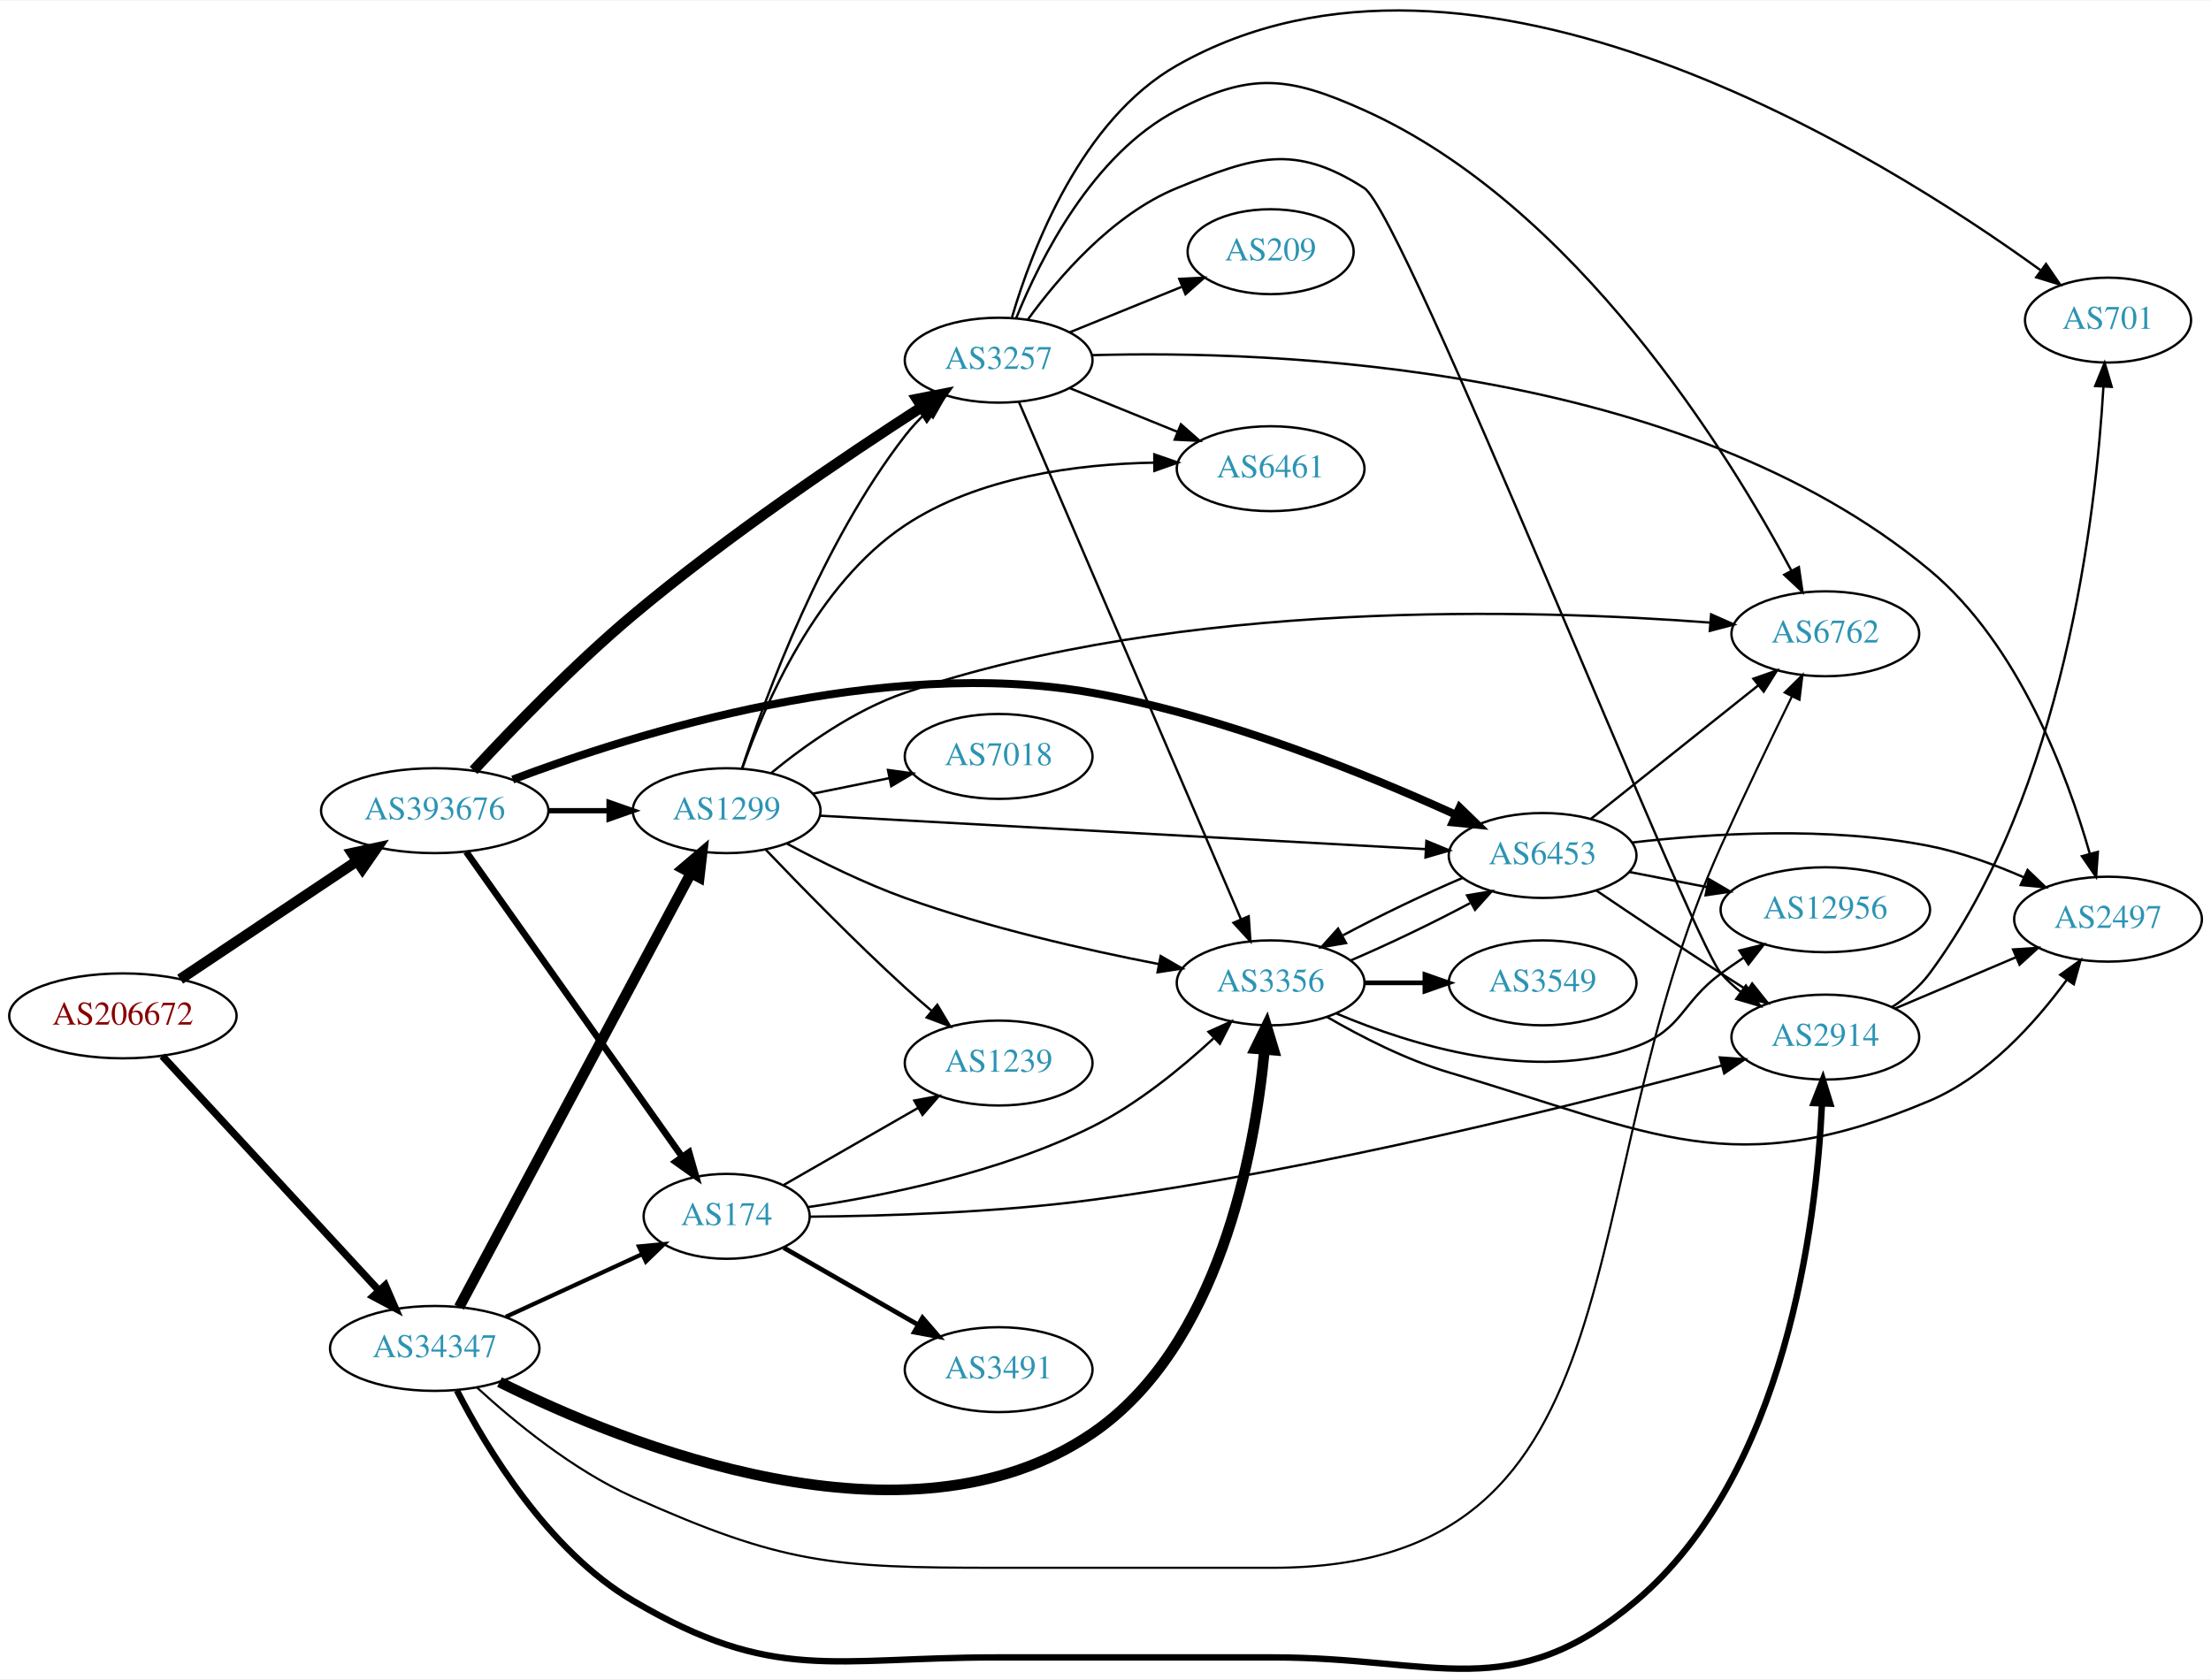
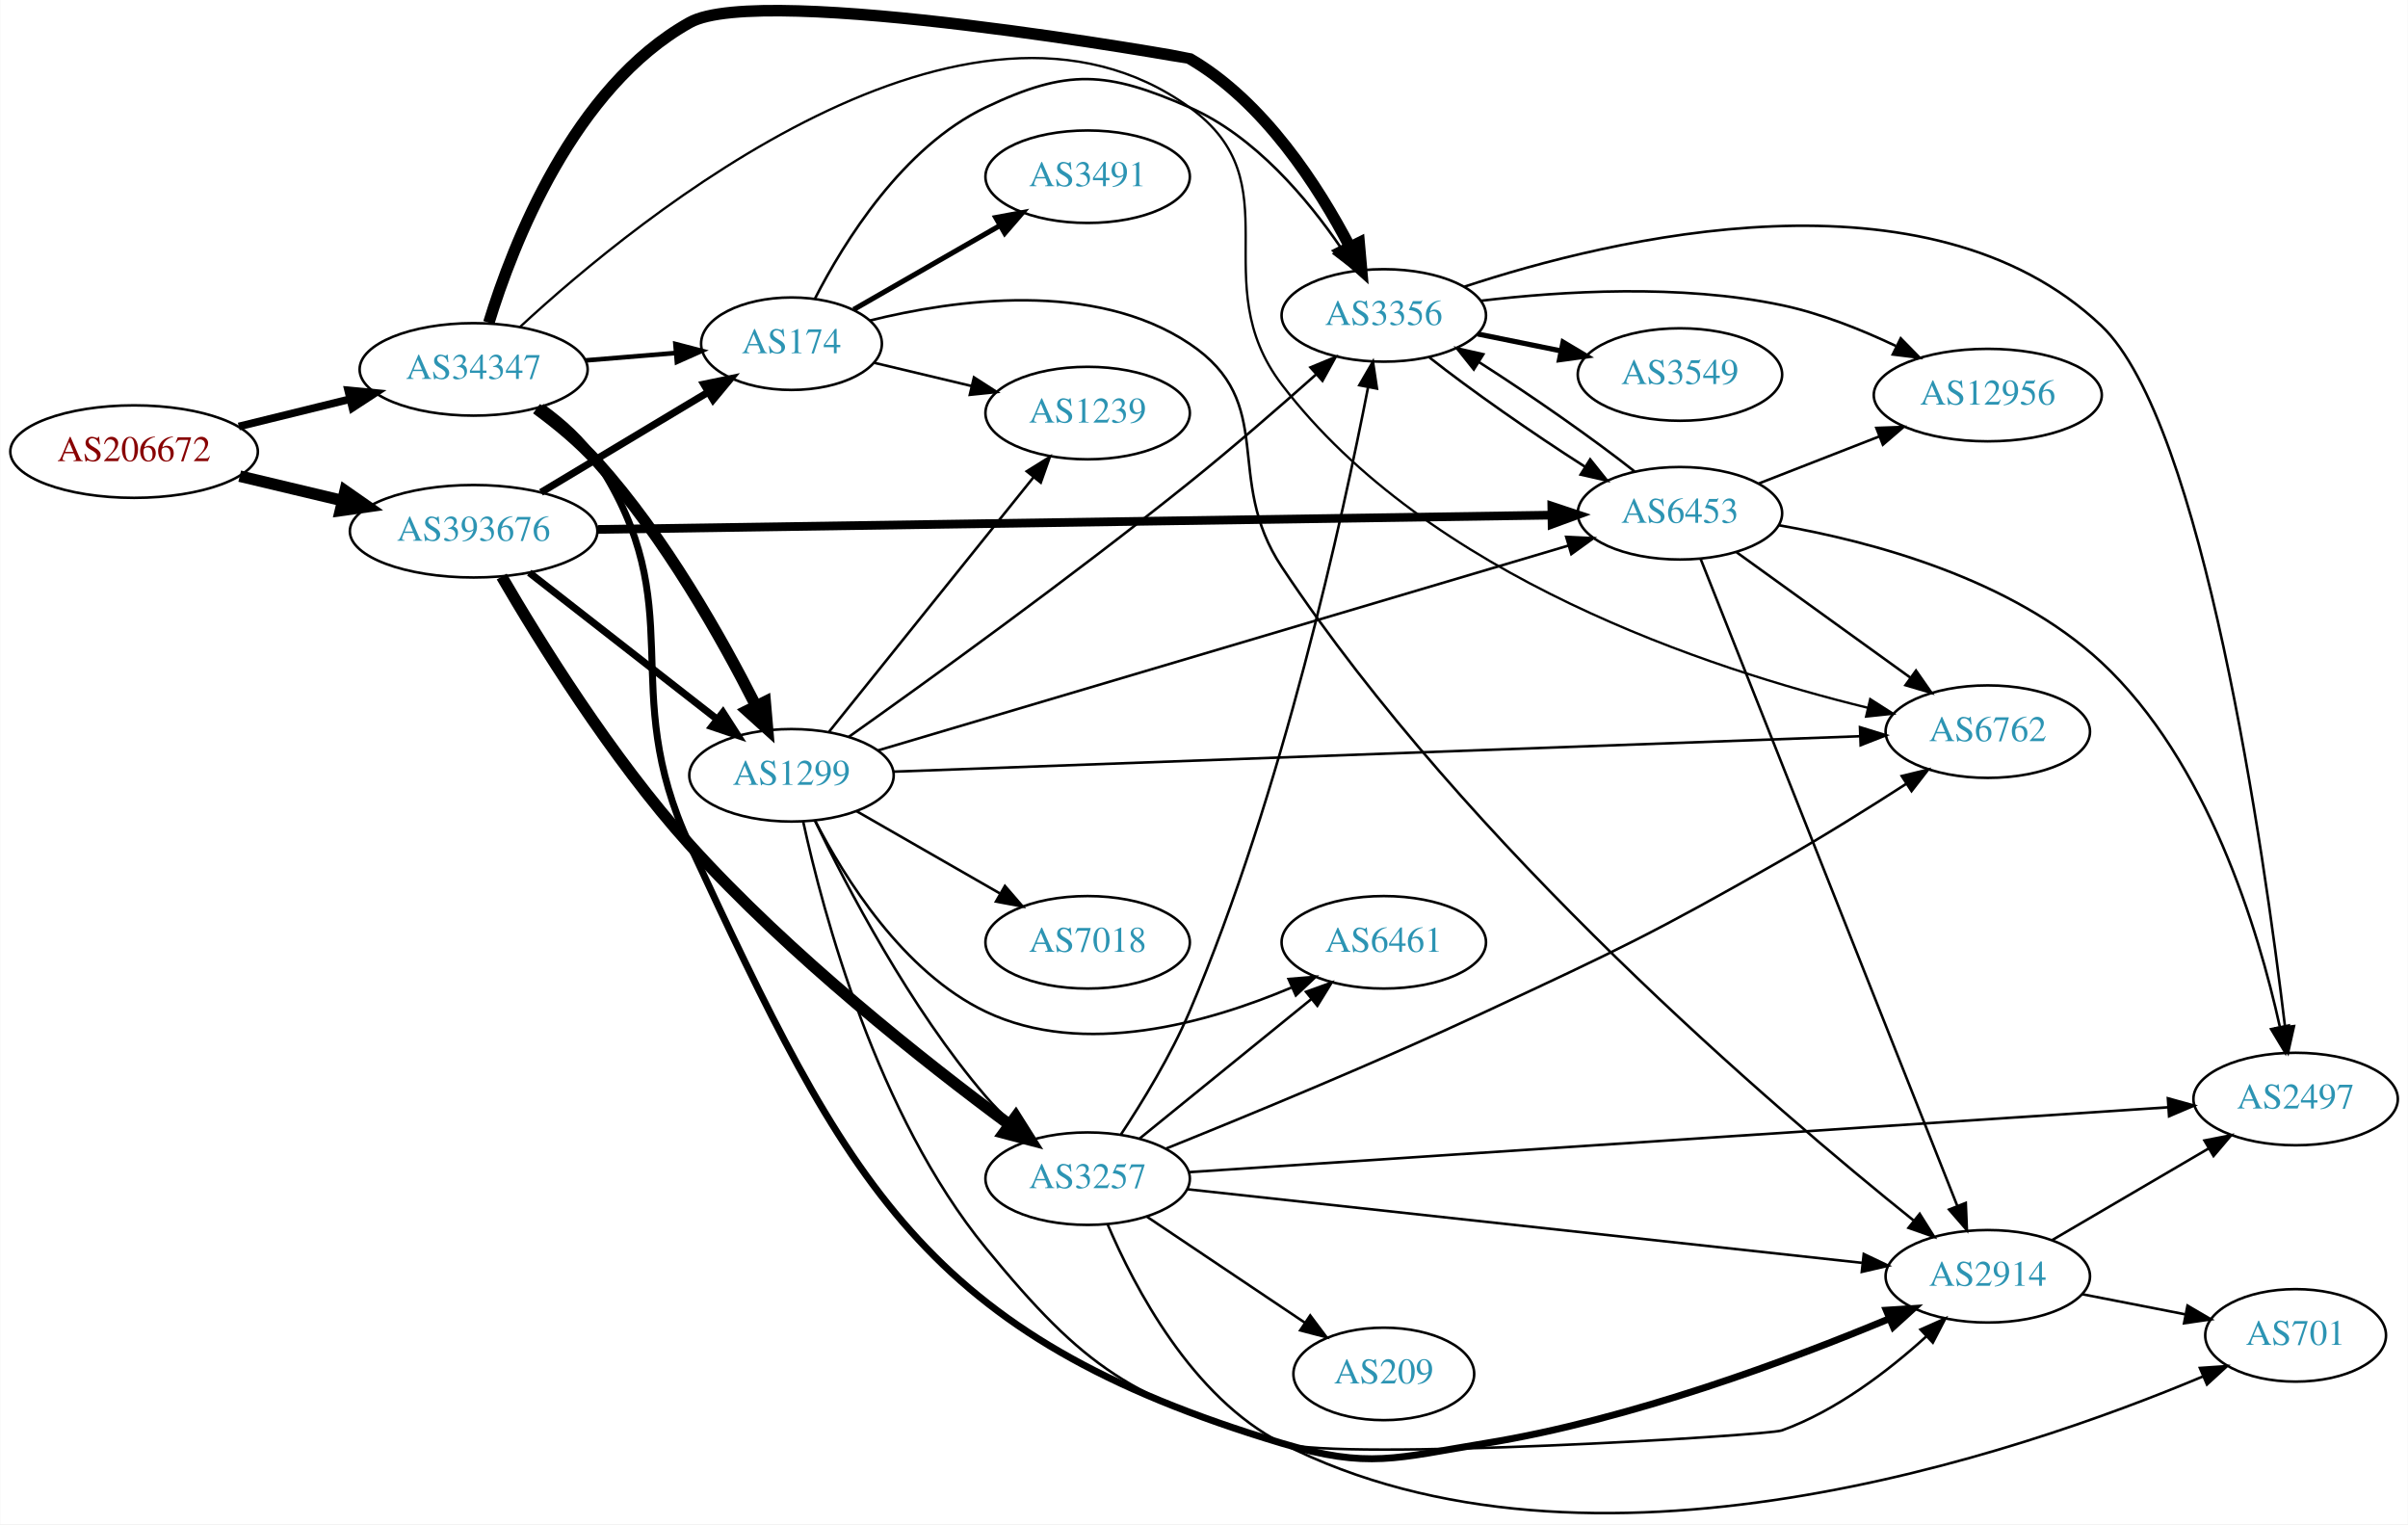
- <svg xmlns="http://www.w3.org/2000/svg" xmlns:xlink="http://www.w3.org/1999/xlink" width="937pt" height="712pt" viewBox="0.00 0.00 937.24 711.63">
-   <g id="graph0" class="graph" transform="scale(1 1) rotate(0) translate(4 707.63)">
-     <polygon fill="white" stroke="none" points="-4,4 -4,-707.63 933.24,-707.63 933.24,4 -4,4" />
+ <svg xmlns="http://www.w3.org/2000/svg" xmlns:xlink="http://www.w3.org/1999/xlink" width="937pt" height="593pt" viewBox="0.00 0.00 937.24 593.28">
+   <g id="graph0" class="graph" transform="scale(1 1) rotate(0) translate(4 589.277)">
+     <polygon fill="white" stroke="none" points="-4,4 -4,-589.277 933.24,-589.277 933.24,4 -4,4" />
    <g id="node1" class="node">
      <g id="a_node1">
        <a xlink:href="/asn/206672" xlink:title="AS206672 ~ Logispin Austria GmbH [AT]">
-           <ellipse fill="#ffffff" stroke="black" cx="48.096" cy="-277.188" rx="48.192" ry="18" />
-           <text text-anchor="middle" x="48.096" y="-273.488" font-family="Times,serif" font-size="14.00" fill="#880000">AS206672</text>
+           <ellipse fill="#ffffff" stroke="black" cx="48.096" cy="-413.496" rx="48.192" ry="18" />
+           <text text-anchor="middle" x="48.096" y="-409.796" font-family="Times,serif" font-size="14.00" fill="#880000">AS206672</text>
        </a>
      </g>
    </g>
    <g id="node2" class="node">
      <g id="a_node2">
        <a xlink:href="/asn/34347" xlink:title="AS34347 ~ Stadtwerke Hall in Tirol GmbH [AT]">
-           <ellipse fill="#ffffff" stroke="black" cx="180.287" cy="-136.188" rx="44.393" ry="18" />
-           <text text-anchor="middle" x="180.287" y="-132.488" font-family="Times,serif" font-size="14.00" fill="#2c94b3">AS34347</text>
+           <ellipse fill="#ffffff" stroke="black" cx="180.287" cy="-445.496" rx="44.393" ry="18" />
+           <text text-anchor="middle" x="180.287" y="-441.796" font-family="Times,serif" font-size="14.00" fill="#2c94b3">AS34347</text>
        </a>
      </g>
    </g>
    <g id="edge1" class="edge">
-       <path fill="none" stroke="black" stroke-width="3.13" d="M64.8,-260.18C87.673,-235.409 130.282,-189.261 156.574,-160.787" />
-       <polygon fill="black" stroke="black" stroke-width="3.13" points="159.315,-162.978 163.527,-153.257 154.172,-158.229 159.315,-162.978" />
+       <path fill="none" stroke="black" stroke-width="3" d="M88.865,-423.271C102.464,-426.614 117.811,-430.386 131.947,-433.861" />
+       <polygon fill="black" stroke="black" stroke-width="3" points="131.439,-437.34 141.985,-436.328 133.109,-430.542 131.439,-437.34" />
    </g>
    <g id="node3" class="node">
      <g id="a_node3">
        <a xlink:href="/asn/393676" xlink:title="AS393676 ~ Oracle Corporation [US]">
-           <ellipse fill="#ffffff" stroke="black" cx="180.287" cy="-364.188" rx="48.192" ry="18" />
-           <text text-anchor="middle" x="180.287" y="-360.488" font-family="Times,serif" font-size="14.00" fill="#2c94b3">AS393676</text>
+           <ellipse fill="#ffffff" stroke="black" cx="180.287" cy="-382.496" rx="48.192" ry="18" />
+           <text text-anchor="middle" x="180.287" y="-378.796" font-family="Times,serif" font-size="14.00" fill="#2c94b3">AS393676</text>
        </a>
      </g>
    </g>
    <g id="edge2" class="edge">
-       <path fill="none" stroke="black" stroke-width="4.5" d="M72.371,-292.742C93.254,-306.697 124.096,-327.307 147.294,-342.809" />
-       <polygon fill="black" stroke="black" stroke-width="4.5" points="145.272,-346.193 155.774,-348.476 149.647,-339.646 145.272,-346.193" />
+       <path fill="none" stroke="black" stroke-width="4.5" d="M89.22,-403.942C101.842,-400.937 115.94,-397.58 129.166,-394.431" />
+       <polygon fill="black" stroke="black" stroke-width="4.5" points="130.256,-398.219 139.072,-392.072 128.431,-390.558 130.256,-398.219" />
    </g>
    <g id="node4" class="node">
      <g id="a_node4">
-         <a xlink:href="/asn/2914" xlink:title="AS2914 ~ NTT America, Inc. [US]">
-           <ellipse fill="#ffffff" stroke="black" cx="769.751" cy="-268.188" rx="39.794" ry="18" />
-           <text text-anchor="middle" x="769.751" y="-264.488" font-family="Times,serif" font-size="14.00" fill="#2c94b3">AS2914</text>
+         <a xlink:href="/asn/3356" xlink:title="AS3356 ~ Level 3 Parent, LLC [US]">
+           <ellipse fill="#ffffff" stroke="black" cx="534.615" cy="-466.496" rx="39.794" ry="18" />
+           <text text-anchor="middle" x="534.615" y="-462.796" font-family="Times,serif" font-size="14.00" fill="#2c94b3">AS3356</text>
        </a>
      </g>
    </g>
    <g id="edge3" class="edge">
-       <path fill="none" stroke="black" stroke-width="2.7" d="M189.684,-118.362C202.231,-93.872 228.315,-50.446 264.383,-29.188 324.037,5.971 349.078,-5.188 418.322,-5.188 418.322,-5.188 418.322,-5.188 535.615,-5.188 604.859,-5.188 636.716,15.565 689.555,-29.188 753.104,-83.013 765.928,-189.096 768.33,-239.843" />
-       <polygon fill="black" stroke="black" stroke-width="2.7" points="764.841,-240.213 768.707,-250.077 771.837,-239.955 764.841,-240.213" />
+       <path fill="none" stroke="black" stroke-width="4.5" d="M186.201,-463.67C195.573,-494.283 219.215,-555.259 264.383,-580.496 292.64,-596.284 458.607,-566.706 458.969,-566.496 487.965,-549.694 509.174,-516.685 521.42,-493.191" />
+       <polygon fill="black" stroke="black" stroke-width="4.5" points="525.02,-494.794 525.968,-484.089 517.975,-491.274 525.02,-494.794" />
    </g>
    <g id="node5" class="node">
      <g id="a_node5">
-         <a xlink:href="/asn/3356" xlink:title="AS3356 ~ Level 3 Parent, LLC [US]">
-           <ellipse fill="#ffffff" stroke="black" cx="534.615" cy="-291.188" rx="39.794" ry="18" />
-           <text text-anchor="middle" x="534.615" y="-287.488" font-family="Times,serif" font-size="14.00" fill="#2c94b3">AS3356</text>
+         <a xlink:href="/asn/1299" xlink:title="AS1299 ~ Telia Carrier [EU]">
+           <ellipse fill="#ffffff" stroke="black" cx="304.029" cy="-287.496" rx="39.794" ry="18" />
+           <text text-anchor="middle" x="304.029" y="-283.796" font-family="Times,serif" font-size="14.00" fill="#2c94b3">AS1299</text>
        </a>
      </g>
    </g>
    <g id="edge4" class="edge">
-       <path fill="none" stroke="black" stroke-width="4.5" d="M207.738,-121.925C260.547,-95.601 380.685,-46.733 458.969,-100.188 512.907,-137.019 527.873,-219.148 532.024,-262.739" />
-       <polygon fill="black" stroke="black" stroke-width="4.5" points="528.119,-263.297 532.863,-272.94 535.967,-262.651 528.119,-263.297" />
+       <path fill="none" stroke="black" stroke-width="4.5" d="M204.762,-430.2C212.799,-424.306 221.492,-417.14 228.383,-409.496 254.624,-380.386 276.883,-340.796 290.095,-314.714" />
+       <polygon fill="black" stroke="black" stroke-width="4.5" points="293.784,-316.137 294.705,-305.429 286.731,-312.635 293.784,-316.137" />
    </g>
    <g id="node6" class="node">
      <g id="a_node6">
-         <a xlink:href="/asn/1299" xlink:title="AS1299 ~ Telia Carrier [EU]">
-           <ellipse fill="#ffffff" stroke="black" cx="304.029" cy="-364.188" rx="39.794" ry="18" />
-           <text text-anchor="middle" x="304.029" y="-360.488" font-family="Times,serif" font-size="14.00" fill="#2c94b3">AS1299</text>
+         <a xlink:href="/asn/2914" xlink:title="AS2914 ~ NTT America, Inc. [US]">
+           <ellipse fill="#ffffff" stroke="black" cx="769.751" cy="-92.496" rx="39.794" ry="18" />
+           <text text-anchor="middle" x="769.751" y="-88.796" font-family="Times,serif" font-size="14.00" fill="#2c94b3">AS2914</text>
        </a>
      </g>
    </g>
    <g id="edge5" class="edge">
-       <path fill="none" stroke="black" stroke-width="4.5" d="M190.638,-153.7C211.839,-193.405 263.666,-290.469 288.842,-337.617" />
-       <polygon fill="black" stroke="black" stroke-width="4.5" points="285.463,-339.65 293.647,-346.616 292.41,-335.941 285.463,-339.65" />
+       <path fill="none" stroke="black" stroke-width="2.7" d="M206.669,-430.94C214.684,-425.202 222.876,-417.946 228.383,-409.496 265.582,-352.421 235.658,-322.272 264.383,-260.496 325.811,-128.386 355.418,-69.354 494.969,-27.496 528.724,-17.372 539.478,-21.838 574.262,-27.496 630.789,-36.692 693.073,-59.998 731.557,-76.049" />
+       <polygon fill="black" stroke="black" stroke-width="2.7" points="730.237,-79.29 740.81,-79.96 732.962,-72.843 730.237,-79.29" />
    </g>
    <g id="node7" class="node">
      <g id="a_node7">
        <a xlink:href="/asn/174" xlink:title="AS174 ~ Cogent Communications [US]">
-           <ellipse fill="#ffffff" stroke="black" cx="304.029" cy="-192.188" rx="35.194" ry="18" />
-           <text text-anchor="middle" x="304.029" y="-188.488" font-family="Times,serif" font-size="14.00" fill="#2c94b3">AS174</text>
+           <ellipse fill="#ffffff" stroke="black" cx="304.029" cy="-455.496" rx="35.194" ry="18" />
+           <text text-anchor="middle" x="304.029" y="-451.796" font-family="Times,serif" font-size="14.00" fill="#2c94b3">AS174</text>
        </a>
      </g>
    </g>
    <g id="edge6" class="edge">
-       <path fill="none" stroke="black" stroke-width="1.8" d="M210.447,-149.602C227.819,-157.593 249.972,-167.782 268.252,-176.191" />
-       <polygon fill="black" stroke="black" stroke-width="1.8" points="266.864,-179.405 277.412,-180.405 269.79,-173.046 266.864,-179.405" />
+       <path fill="none" stroke="black" stroke-width="1.8" d="M223.867,-448.994C235.206,-449.925 247.479,-450.933 258.9,-451.872" />
+       <polygon fill="black" stroke="black" stroke-width="1.8" points="258.844,-455.379 269.097,-452.709 259.417,-448.402 258.844,-455.379" />
    </g>
    <g id="node8" class="node">
      <g id="a_node8">
        <a xlink:href="/asn/6762" xlink:title="AS6762 ~ TELECOM ITALIA SPARKLE S.p.A. [IT]">
-           <ellipse fill="#ffffff" stroke="black" cx="769.751" cy="-439.188" rx="39.794" ry="18" />
-           <text text-anchor="middle" x="769.751" y="-435.488" font-family="Times,serif" font-size="14.00" fill="#2c94b3">AS6762</text>
+           <ellipse fill="#ffffff" stroke="black" cx="769.751" cy="-304.496" rx="39.794" ry="18" />
+           <text text-anchor="middle" x="769.751" y="-300.796" font-family="Times,serif" font-size="14.00" fill="#2c94b3">AS6762</text>
        </a>
      </g>
    </g>
    <g id="edge7" class="edge">
-       <path fill="none" stroke="black" stroke-width="0.9" d="M198.229,-119.575C214.032,-105.058 238.933,-84.572 264.383,-73.188 328.013,-44.728 348.618,-43.188 418.322,-43.188 418.322,-43.188 418.322,-43.188 535.615,-43.188 695.685,-43.188 659.693,-203.296 725.555,-349.188 735.242,-370.647 746.812,-394.674 755.538,-412.501" />
-       <polygon fill="black" stroke="black" stroke-width="0.9" points="752.512,-414.28 760.063,-421.712 758.795,-411.193 752.512,-414.28" />
-     </g>
-     <g id="edge25" class="edge">
-       <path fill="none" stroke="black" stroke-width="2.25" d="M228.705,-364.188C237.058,-364.188 245.768,-364.188 254.161,-364.188" />
-       <polygon fill="black" stroke="black" stroke-width="2.25" points="254.196,-367.688 264.196,-364.188 254.196,-360.688 254.196,-367.688" />
+       <path fill="none" stroke="black" stroke-width="0.9" d="M198.433,-462.109C244.399,-504.602 372.725,-609.658 458.969,-547.496 500.015,-517.912 464.274,-479.718 494.969,-439.496 551.92,-364.869 661.141,-328.881 723.029,-313.791" />
+       <polygon fill="black" stroke="black" stroke-width="0.9" points="723.977,-317.163 732.907,-311.462 722.371,-310.35 723.977,-317.163" />
+     </g>
+     <g id="edge26" class="edge">
+       <path fill="none" stroke="black" stroke-width="2.812" d="M201.939,-366.381C222.031,-350.703 252.703,-326.768 274.993,-309.374" />
+       <polygon fill="black" stroke="black" stroke-width="2.812" points="277.355,-311.97 283.086,-303.059 273.049,-306.452 277.355,-311.97" />
+     </g>
+     <g id="edge29" class="edge">
+       <path fill="none" stroke="black" stroke-width="2.812" d="M206.512,-397.622C225.356,-408.921 251.237,-424.44 271.455,-436.563" />
+       <polygon fill="black" stroke="black" stroke-width="2.812" points="269.924,-439.726 280.3,-441.867 273.524,-433.723 269.924,-439.726" />
+     </g>
+     <g id="node9" class="node">
+       <g id="a_node9">
+         <a xlink:href="/asn/6453" xlink:title="AS6453 ~ TATA COMMUNICATIONS (AMERICA) INC [US]">
+           <ellipse fill="#ffffff" stroke="black" cx="649.908" cy="-389.496" rx="39.794" ry="18" />
+           <text text-anchor="middle" x="649.908" y="-385.796" font-family="Times,serif" font-size="14.00" fill="#2c94b3">AS6453</text>
+         </a>
+       </g>
    </g>
    <g id="edge27" class="edge">
-       <path fill="none" stroke="black" stroke-width="2.812" d="M193.63,-346.749C215.253,-316.201 260.057,-252.901 285.099,-217.52" />
-       <polygon fill="black" stroke="black" stroke-width="2.812" points="288.094,-219.348 291.014,-209.163 282.38,-215.304 288.094,-219.348" />
+       <path fill="none" stroke="black" stroke-width="3.375" d="M228.699,-383.206C317.815,-384.54 509.452,-387.409 599.83,-388.762" />
+       <polygon fill="black" stroke="black" stroke-width="3.375" points="600.025,-392.265 610.076,-388.915 600.13,-385.266 600.025,-392.265" />
+     </g>
+     <g id="node15" class="node">
+       <g id="a_node15">
+         <a xlink:href="/asn/3257" xlink:title="AS3257 ~ GTT [DE]">
+           <ellipse fill="#ffffff" stroke="black" cx="419.322" cy="-130.496" rx="39.794" ry="18" />
+           <text text-anchor="middle" x="419.322" y="-126.796" font-family="Times,serif" font-size="14.00" fill="#2c94b3">AS3257</text>
+         </a>
+       </g>
+     </g>
+     <g id="edge28" class="edge">
+       <path fill="none" stroke="black" stroke-width="4.5" d="M191.222,-364.856C205.595,-340.123 233.837,-294.375 264.383,-260.496 303.196,-217.45 356.254,-175.667 388.858,-151.545" />
+       <polygon fill="black" stroke="black" stroke-width="4.5" points="391.348,-154.601 397.084,-145.512 386.692,-148.251 391.348,-154.601" />
+     </g>
+     <g id="edge8" class="edge">
+       <path fill="none" stroke="black" d="M552.332,-450.179C568.203,-437.622 592.582,-420.592 612.874,-407.651" />
+       <polygon fill="black" stroke="black" points="614.957,-410.477 621.574,-402.202 611.241,-404.544 614.957,-410.477" />
+     </g>
+     <g id="node10" class="node">
+       <g id="a_node10">
+         <a xlink:href="/asn/12956" xlink:title="AS12956 ~ TELXIUS [ES]">
+           <ellipse fill="#ffffff" stroke="black" cx="769.751" cy="-435.496" rx="44.393" ry="18" />
+           <text text-anchor="middle" x="769.751" y="-431.796" font-family="Times,serif" font-size="14.00" fill="#2c94b3">AS12956</text>
+         </a>
+       </g>
+     </g>
+     <g id="edge9" class="edge">
+       <path fill="none" stroke="black" d="M572.441,-472.209C603.903,-475.964 650.187,-478.808 689.555,-470.496 704.704,-467.298 720.483,-461.008 733.933,-454.631" />
+       <polygon fill="black" stroke="black" points="735.858,-457.584 743.272,-450.015 732.757,-451.308 735.858,-457.584" />
    </g>
    <g id="node11" class="node">
      <g id="a_node11">
-         <a xlink:href="/asn/6453" xlink:title="AS6453 ~ TATA COMMUNICATIONS (AMERICA) INC [US]">
-           <ellipse fill="#ffffff" stroke="black" cx="649.908" cy="-345.188" rx="39.794" ry="18" />
-           <text text-anchor="middle" x="649.908" y="-341.488" font-family="Times,serif" font-size="14.00" fill="#2c94b3">AS6453</text>
-         </a>
-       </g>
-     </g>
-     <g id="edge28" class="edge">
-       <path fill="none" stroke="black" stroke-width="3.375" d="M213.341,-377.377C265.019,-396.969 369.962,-429.854 458.969,-414.188 514.635,-404.391 575.46,-379.598 612.906,-362.564" />
-       <polygon fill="black" stroke="black" stroke-width="3.375" points="614.751,-365.568 622.364,-358.2 611.818,-359.212 614.751,-365.568" />
-     </g>
-     <g id="node14" class="node">
-       <g id="a_node14">
-         <a xlink:href="/asn/3257" xlink:title="AS3257 ~ GTT [DE]">
-           <ellipse fill="#ffffff" stroke="black" cx="419.322" cy="-555.188" rx="39.794" ry="18" />
-           <text text-anchor="middle" x="419.322" y="-551.488" font-family="Times,serif" font-size="14.00" fill="#2c94b3">AS3257</text>
-         </a>
-       </g>
-     </g>
-     <g id="edge26" class="edge">
-       <path fill="none" stroke="black" stroke-width="4.5" d="M196.736,-381.276C212.855,-398.695 239.239,-426.082 264.383,-447.188 304.496,-480.859 354.784,-514.739 386.744,-535.346" />
-       <polygon fill="black" stroke="black" stroke-width="4.5" points="384.704,-538.715 395.248,-540.794 388.952,-532.084 384.704,-538.715" />
-     </g>
-     <g id="node9" class="node">
-       <g id="a_node9">
-         <a xlink:href="/asn/701" xlink:title="AS701 ~ UUNET [US]">
-           <ellipse fill="#ffffff" stroke="black" cx="889.593" cy="-572.188" rx="35.194" ry="18" />
-           <text text-anchor="middle" x="889.593" y="-568.488" font-family="Times,serif" font-size="14.00" fill="#2c94b3">AS701</text>
-         </a>
-       </g>
-     </g>
-     <g id="edge8" class="edge">
-       <path fill="none" stroke="black" d="M797.956,-280.866C803.937,-284.735 809.735,-289.504 813.947,-295.188 871.092,-372.311 884.502,-490.302 887.64,-543.919" />
-       <polygon fill="black" stroke="black" points="884.152,-544.24 888.153,-554.05 891.143,-543.886 884.152,-544.24" />
-     </g>
-     <g id="node10" class="node">
-       <g id="a_node10">
        <a xlink:href="/asn/2497" xlink:title="AS2497 ~ Internet Initiative Japan Inc. [JP]">
-           <ellipse fill="#ffffff" stroke="black" cx="889.593" cy="-318.188" rx="39.794" ry="18" />
-           <text text-anchor="middle" x="889.593" y="-314.488" font-family="Times,serif" font-size="14.00" fill="#2c94b3">AS2497</text>
-         </a>
-       </g>
-     </g>
-     <g id="edge9" class="edge">
-       <path fill="none" stroke="black" d="M799.277,-280.292C814.651,-286.815 833.828,-294.951 850.466,-302.011" />
-       <polygon fill="black" stroke="black" points="849.349,-305.339 859.921,-306.023 852.083,-298.895 849.349,-305.339" />
-     </g>
-     <g id="edge12" class="edge">
-       <path fill="none" stroke="black" d="M558.559,-276.717C572.874,-268.41 591.993,-258.586 610.262,-253.188 697.229,-227.493 730.438,-205.836 813.947,-241.188 838.406,-251.543 858.785,-274.268 872.037,-292.361" />
-       <polygon fill="black" stroke="black" points="869.347,-294.621 877.956,-300.797 875.077,-290.6 869.347,-294.621" />
+           <ellipse fill="#ffffff" stroke="black" cx="889.593" cy="-161.496" rx="39.794" ry="18" />
+           <text text-anchor="middle" x="889.593" y="-157.796" font-family="Times,serif" font-size="14.00" fill="#2c94b3">AS2497</text>
+         </a>
+       </g>
    </g>
    <g id="edge10" class="edge">
-       <path fill="none" stroke="black" d="M568.384,-300.621C584.404,-307.454 603.541,-316.63 619.139,-324.976" />
-       <polygon fill="black" stroke="black" points="617.886,-328.281 628.334,-330.037 621.261,-322.148 617.886,-328.281" />
+       <path fill="none" stroke="black" d="M566.038,-477.699C623.09,-496.524 746.462,-526.528 813.947,-462.496 853.626,-424.847 877.343,-257.342 885.44,-189.834" />
+       <polygon fill="black" stroke="black" points="888.96,-189.868 886.647,-179.529 882.007,-189.054 888.96,-189.868" />
    </g>
    <g id="node12" class="node">
      <g id="a_node12">
        <a xlink:href="/asn/3549" xlink:title="AS3549 ~ Level 3 Parent, LLC [US]">
-           <ellipse fill="#ffffff" stroke="black" cx="649.908" cy="-291.188" rx="39.794" ry="18" />
-           <text text-anchor="middle" x="649.908" y="-287.488" font-family="Times,serif" font-size="14.00" fill="#2c94b3">AS3549</text>
+           <ellipse fill="#ffffff" stroke="black" cx="649.908" cy="-443.496" rx="39.794" ry="18" />
+           <text text-anchor="middle" x="649.908" y="-439.796" font-family="Times,serif" font-size="14.00" fill="#2c94b3">AS3549</text>
        </a>
      </g>
    </g>
    <g id="edge11" class="edge">
-       <path fill="none" stroke="black" stroke-width="2" d="M574.287,-291.188C582.491,-291.188 591.255,-291.188 599.787,-291.188" />
-       <polygon fill="black" stroke="black" stroke-width="2" points="600.026,-294.688 610.026,-291.188 600.026,-287.688 600.026,-294.688" />
+       <path fill="none" stroke="black" stroke-width="2" d="M571.151,-459.282C581.38,-457.206 592.68,-454.911 603.423,-452.731" />
+       <polygon fill="black" stroke="black" stroke-width="2" points="604.395,-456.105 613.499,-450.685 603.002,-449.245 604.395,-456.105" />
+     </g>
+     <g id="edge17" class="edge">
+       <path fill="none" stroke="black" d="M326.343,-302.47C356.427,-323.786 412.826,-364.416 458.969,-401.496 475.809,-415.029 494.111,-430.946 508.379,-443.642" />
+       <polygon fill="black" stroke="black" points="506.068,-446.271 515.855,-450.328 510.734,-441.053 506.068,-446.271" />
+     </g>
+     <g id="edge16" class="edge">
+       <path fill="none" stroke="black" d="M308.583,-269.447C316.271,-234.216 337.276,-155.216 379.676,-103.496 418.585,-56.034 436.184,-45.129 494.969,-27.496 518.338,-20.487 683.983,-30.489 689.555,-32.496 710.778,-40.144 730.986,-55.637 745.677,-68.963" />
+       <polygon fill="black" stroke="black" points="743.56,-71.777 753.242,-76.08 748.357,-66.679 743.56,-71.777" />
+     </g>
+     <g id="edge18" class="edge">
+       <path fill="none" stroke="black" d="M343.768,-288.917C427.923,-292.002 627.292,-299.31 719.903,-302.706" />
+       <polygon fill="black" stroke="black" points="720.001,-306.211 730.123,-303.08 720.258,-299.216 720.001,-306.211" />
+     </g>
+     <g id="edge14" class="edge">
+       <path fill="none" stroke="black" d="M337.691,-297.184C400.25,-315.74 536.928,-356.281 606.459,-376.905" />
+       <polygon fill="black" stroke="black" points="605.631,-380.31 616.214,-379.799 607.622,-373.599 605.631,-380.31" />
    </g>
    <g id="node13" class="node">
      <g id="a_node13">
-         <a xlink:href="/asn/12956" xlink:title="AS12956 ~ TELXIUS [ES]">
-           <ellipse fill="#ffffff" stroke="black" cx="769.751" cy="-322.188" rx="44.393" ry="18" />
-           <text text-anchor="middle" x="769.751" y="-318.488" font-family="Times,serif" font-size="14.00" fill="#2c94b3">AS12956</text>
+         <a xlink:href="/asn/7018" xlink:title="AS7018 ~ AT&amp;T Services, Inc. [US]">
+           <ellipse fill="#ffffff" stroke="black" cx="419.322" cy="-222.496" rx="39.794" ry="18" />
+           <text text-anchor="middle" x="419.322" y="-218.796" font-family="Times,serif" font-size="14.00" fill="#2c94b3">AS7018</text>
+         </a>
+       </g>
+     </g>
+     <g id="edge12" class="edge">
+       <path fill="none" stroke="black" d="M329.334,-273.552C345.611,-264.213 367.248,-251.8 385.11,-241.551" />
+       <polygon fill="black" stroke="black" points="387.126,-244.43 394.058,-236.417 383.643,-238.358 387.126,-244.43" />
+     </g>
+     <g id="node14" class="node">
+       <g id="a_node14">
+         <a xlink:href="/asn/1239" xlink:title="AS1239 ~ Sprint [US]">
+           <ellipse fill="#ffffff" stroke="black" cx="419.322" cy="-428.496" rx="39.794" ry="18" />
+           <text text-anchor="middle" x="419.322" y="-424.796" font-family="Times,serif" font-size="14.00" fill="#2c94b3">AS1239</text>
        </a>
      </g>
    </g>
    <g id="edge13" class="edge">
-       <path fill="none" stroke="black" d="M562.531,-278.187C593.878,-264.91 646.82,-248.324 689.555,-264.188 709.349,-271.537 708.553,-282.667 725.555,-295.188 728.581,-297.417 731.793,-299.65 735.046,-301.824" />
-       <polygon fill="black" stroke="black" points="733.356,-304.9 743.651,-307.4 737.162,-299.025 733.356,-304.9" />
-     </g>
-     <g id="edge20" class="edge">
-       <path fill="none" stroke="black" d="M329.621,-350.203C343.882,-342.555 362.389,-333.4 379.676,-327.188 414.834,-314.555 456.123,-305.179 487.085,-299.168" />
-       <polygon fill="black" stroke="black" points="487.992,-302.558 497.166,-297.258 486.689,-295.68 487.992,-302.558" />
-     </g>
-     <g id="edge18" class="edge">
-       <path fill="none" stroke="black" d="M322.881,-380.138C337.155,-391.844 358.258,-406.92 379.676,-414.188 497.213,-454.077 645.998,-449.648 720.957,-443.925" />
-       <polygon fill="black" stroke="black" points="721.346,-447.405 731.033,-443.113 720.784,-440.427 721.346,-447.405" />
-     </g>
-     <g id="edge16" class="edge">
-       <path fill="none" stroke="black" d="M343.476,-362.064C406.406,-358.587 531.29,-351.687 600.28,-347.875" />
-       <polygon fill="black" stroke="black" points="600.655,-351.36 610.447,-347.313 600.269,-344.37 600.655,-351.36" />
-     </g>
-     <g id="edge14" class="edge">
-       <path fill="none" stroke="black" d="M310.601,-382.29C320.767,-413.361 344.568,-477.865 379.676,-523.188 382.451,-526.771 385.695,-530.22 389.102,-533.441" />
-       <polygon fill="black" stroke="black" points="386.872,-536.14 396.703,-540.091 391.482,-530.872 386.872,-536.14" />
-     </g>
-     <g id="node15" class="node">
-       <g id="a_node15">
-         <a xlink:href="/asn/1239" xlink:title="AS1239 ~ Sprint [US]">
-           <ellipse fill="#ffffff" stroke="black" cx="419.322" cy="-257.188" rx="39.794" ry="18" />
-           <text text-anchor="middle" x="419.322" y="-253.488" font-family="Times,serif" font-size="14.00" fill="#2c94b3">AS1239</text>
-         </a>
-       </g>
+       <path fill="none" stroke="black" d="M318.695,-304.504C338.514,-329.17 375.362,-375.029 398.264,-403.532" />
+       <polygon fill="black" stroke="black" points="395.616,-405.825 404.608,-411.428 401.073,-401.44 395.616,-405.825" />
    </g>
    <g id="edge15" class="edge">
-       <path fill="none" stroke="black" d="M320.611,-347.639C335.418,-332.13 358.506,-308.506 379.676,-289.188 383.267,-285.911 387.13,-282.542 390.974,-279.277" />
-       <polygon fill="black" stroke="black" points="393.317,-281.88 398.748,-272.783 388.829,-276.508 393.317,-281.88" />
+       <path fill="none" stroke="black" d="M313.234,-269.696C325.465,-244.272 350.226,-196.845 379.676,-162.496 382.692,-158.979 386.122,-155.542 389.666,-152.304" />
+       <polygon fill="black" stroke="black" points="392.186,-154.752 397.484,-145.578 387.621,-149.446 392.186,-154.752" />
    </g>
    <g id="node16" class="node">
      <g id="a_node16">
-         <a xlink:href="/asn/7018" xlink:title="AS7018 ~ AT&amp;T Services, Inc. [US]">
-           <ellipse fill="#ffffff" stroke="black" cx="419.322" cy="-387.188" rx="39.794" ry="18" />
-           <text text-anchor="middle" x="419.322" y="-383.488" font-family="Times,serif" font-size="14.00" fill="#2c94b3">AS7018</text>
-         </a>
-       </g>
-     </g>
-     <g id="edge17" class="edge">
-       <path fill="none" stroke="black" d="M340.565,-371.403C350.794,-373.479 362.094,-375.773 372.837,-377.954" />
-       <polygon fill="black" stroke="black" points="372.416,-381.44 382.913,-380 373.809,-374.58 372.416,-381.44" />
+         <a xlink:href="/asn/6461" xlink:title="AS6461 ~ Zayo Bandwidth [US]">
+           <ellipse fill="#ffffff" stroke="black" cx="534.615" cy="-222.496" rx="39.794" ry="18" />
+           <text text-anchor="middle" x="534.615" y="-218.796" font-family="Times,serif" font-size="14.00" fill="#2c94b3">AS6461</text>
+         </a>
+       </g>
+     </g>
+     <g id="edge19" class="edge">
+       <path fill="none" stroke="black" d="M313.154,-269.963C324.492,-247.859 347.366,-210.888 379.676,-195.496 417.748,-177.359 466.332,-191.197 498.632,-204.869" />
+       <polygon fill="black" stroke="black" points="497.543,-208.215 508.103,-209.072 500.382,-201.817 497.543,-208.215" />
+     </g>
+     <g id="edge21" class="edge">
+       <path fill="none" stroke="black" d="M794.882,-106.626C812.438,-116.905 836.413,-130.943 855.718,-142.247" />
+       <polygon fill="black" stroke="black" points="854.096,-145.353 864.494,-147.386 857.633,-139.312 854.096,-145.353" />
    </g>
    <g id="node17" class="node">
      <g id="a_node17">
-         <a xlink:href="/asn/6461" xlink:title="AS6461 ~ Zayo Bandwidth [US]">
-           <ellipse fill="#ffffff" stroke="black" cx="534.615" cy="-509.188" rx="39.794" ry="18" />
-           <text text-anchor="middle" x="534.615" y="-505.488" font-family="Times,serif" font-size="14.00" fill="#2c94b3">AS6461</text>
-         </a>
-       </g>
-     </g>
-     <g id="edge19" class="edge">
-       <path fill="none" stroke="black" d="M310.599,-381.997C320.074,-409.103 342.051,-460.195 379.676,-485.188 410.68,-505.783 452.831,-511.172 485.188,-511.751" />
-       <polygon fill="black" stroke="black" points="485.312,-515.252 495.323,-511.784 485.334,-508.252 485.312,-515.252" />
+         <a xlink:href="/asn/701" xlink:title="AS701 ~ UUNET [US]">
+           <ellipse fill="#ffffff" stroke="black" cx="889.593" cy="-69.496" rx="35.194" ry="18" />
+           <text text-anchor="middle" x="889.593" y="-65.796" font-family="Times,serif" font-size="14.00" fill="#2c94b3">AS701</text>
+         </a>
+       </g>
+     </g>
+     <g id="edge20" class="edge">
+       <path fill="none" stroke="black" d="M806.427,-85.533C819.042,-83.071 833.35,-80.278 846.451,-77.722" />
+       <polygon fill="black" stroke="black" points="847.499,-81.083 856.643,-75.732 846.158,-74.213 847.499,-81.083" />
+     </g>
+     <g id="edge24" class="edge">
+       <path fill="none" stroke="black" d="M313.154,-473.029C324.492,-495.134 347.366,-532.104 379.676,-547.496 411.491,-562.653 426.692,-561.644 458.969,-547.496 484.371,-536.362 504.949,-511.846 518.016,-492.685" />
+       <polygon fill="black" stroke="black" points="521.112,-494.345 523.649,-484.058 515.251,-490.518 521.112,-494.345" />
    </g>
    <g id="edge23" class="edge">
-       <path fill="none" stroke="black" d="M339.42,-192.048C370.717,-192.324 418.129,-193.753 458.969,-199.188 555.519,-212.037 666.439,-240.042 725.847,-256.145" />
-       <polygon fill="black" stroke="black" points="725.059,-259.558 735.628,-258.815 726.902,-252.805 725.059,-259.558" />
-     </g>
-     <g id="edge24" class="edge">
-       <path fill="none" stroke="black" d="M338.331,-196.081C370.545,-200.823 420.065,-210.74 458.969,-230.188 477.99,-239.697 496.519,-254.794 510.358,-267.59" />
-       <polygon fill="black" stroke="black" points="508.275,-270.44 517.932,-274.798 513.101,-265.369 508.275,-270.44" />
-     </g>
-     <g id="edge22" class="edge">
-       <path fill="none" stroke="black" d="M328.229,-205.499C344.622,-214.904 366.837,-227.649 385.105,-238.13" />
-       <polygon fill="black" stroke="black" points="383.563,-241.281 393.979,-243.222 387.047,-235.209 383.563,-241.281" />
+       <path fill="none" stroke="black" d="M334.456,-464.49C367.66,-472.742 421.863,-480.299 458.969,-455.496 493.759,-432.242 471.797,-403.341 494.969,-368.496 567.339,-259.67 686.872,-157.563 740.812,-114.276" />
+       <polygon fill="black" stroke="black" points="743.248,-116.811 748.889,-107.842 738.886,-111.336 743.248,-116.811" />
+     </g>
+     <g id="edge25" class="edge">
+       <path fill="none" stroke="black" d="M336.287,-448.047C347.967,-445.263 361.462,-442.047 374.092,-439.037" />
+       <polygon fill="black" stroke="black" points="375.067,-442.403 383.984,-436.68 373.445,-435.594 375.067,-442.403" />
    </g>
    <g id="node18" class="node">
      <g id="a_node18">
        <a xlink:href="/asn/3491" xlink:title="AS3491 ~ PCCW Global, Inc. [US]">
-           <ellipse fill="#ffffff" stroke="black" cx="419.322" cy="-127.188" rx="39.794" ry="18" />
-           <text text-anchor="middle" x="419.322" y="-123.488" font-family="Times,serif" font-size="14.00" fill="#2c94b3">AS3491</text>
-         </a>
-       </g>
-     </g>
-     <g id="edge21" class="edge">
-       <path fill="none" stroke="black" stroke-width="2" d="M328.229,-178.878C344.622,-169.473 366.837,-156.727 385.105,-146.246" />
-       <polygon fill="black" stroke="black" stroke-width="2" points="387.047,-149.167 393.979,-141.155 383.563,-143.096 387.047,-149.167" />
+           <ellipse fill="#ffffff" stroke="black" cx="419.322" cy="-520.496" rx="39.794" ry="18" />
+           <text text-anchor="middle" x="419.322" y="-516.796" font-family="Times,serif" font-size="14.00" fill="#2c94b3">AS3491</text>
+         </a>
+       </g>
+     </g>
+     <g id="edge22" class="edge">
+       <path fill="none" stroke="black" stroke-width="2" d="M328.229,-468.807C344.622,-478.212 366.837,-490.957 385.105,-501.438" />
+       <polygon fill="black" stroke="black" stroke-width="2" points="383.563,-504.589 393.979,-506.53 387.047,-498.517 383.563,-504.589" />
+     </g>
+     <g id="edge34" class="edge">
+       <path fill="none" stroke="black" d="M632.264,-405.756C616.42,-418.299 592.05,-435.326 571.746,-448.28" />
+       <polygon fill="black" stroke="black" points="569.656,-445.459 563.04,-453.735 573.373,-451.391 569.656,-445.459" />
+     </g>
+     <g id="edge30" class="edge">
+       <path fill="none" stroke="black" d="M657.927,-371.807C677.693,-321.99 733.935,-180.242 757.814,-120.061" />
+       <polygon fill="black" stroke="black" points="761.185,-121.054 761.62,-110.468 754.679,-118.473 761.185,-121.054" />
+     </g>
+     <g id="edge32" class="edge">
+       <path fill="none" stroke="black" d="M671.976,-374.3C690.828,-360.702 718.646,-340.637 739.625,-325.505" />
+       <polygon fill="black" stroke="black" points="741.803,-328.25 747.865,-319.561 737.708,-322.573 741.803,-328.25" />
+     </g>
+     <g id="edge33" class="edge">
+       <path fill="none" stroke="black" d="M680.645,-401.104C694.874,-406.658 712.141,-413.399 727.605,-419.435" />
+       <polygon fill="black" stroke="black" points="726.37,-422.71 736.958,-423.086 728.915,-416.189 726.37,-422.71" />
+     </g>
+     <g id="edge31" class="edge">
+       <path fill="none" stroke="black" d="M688.33,-384.841C724.552,-378.53 778.976,-364.037 813.947,-331.496 855.399,-292.925 875.111,-227.245 883.4,-189.82" />
+       <polygon fill="black" stroke="black" points="886.913,-190.12 885.531,-179.616 880.061,-188.689 886.913,-190.12" />
+     </g>
+     <g id="edge36" class="edge">
+       <path fill="none" stroke="black" d="M432.321,-147.752C440.729,-160.476 451.716,-178.465 458.969,-195.496 495.219,-280.62 518.718,-388.295 528.47,-438.431" />
+       <polygon fill="black" stroke="black" points="525.08,-439.341 530.394,-448.507 531.956,-438.028 525.08,-439.341" />
+     </g>
+     <g id="edge38" class="edge">
+       <path fill="none" stroke="black" d="M457.941,-126.394C521.628,-119.448 650.581,-105.384 720.707,-97.736" />
+       <polygon fill="black" stroke="black" points="721.464,-101.174 731.025,-96.611 720.705,-94.216 721.464,-101.174" />
+     </g>
+     <g id="edge41" class="edge">
+       <path fill="none" stroke="black" d="M449.828,-142.203C481.025,-154.755 531.535,-175.576 574.262,-195.496 626.432,-219.819 639.547,-225.992 689.555,-254.496 705.816,-263.765 723.465,-274.808 737.967,-284.155" />
+       <polygon fill="black" stroke="black" points="736.255,-287.216 746.549,-289.725 740.066,-281.345 736.255,-287.216" />
+     </g>
+     <g id="edge40" class="edge">
+       <path fill="none" stroke="black" d="M458.643,-133.033C543.385,-138.643 746.561,-152.094 840.035,-158.282" />
+       <polygon fill="black" stroke="black" points="839.863,-161.778 850.072,-158.946 840.325,-154.793 839.863,-161.778" />
    </g>
    <g id="edge39" class="edge">
-       <path fill="none" stroke="black" d="M672.672,-330.347C687.498,-320.302 707.615,-306.799 725.555,-295.188 729.146,-292.864 732.923,-290.454 736.687,-288.073" />
-       <polygon fill="black" stroke="black" points="738.747,-290.912 745.351,-282.627 735.022,-284.986 738.747,-290.912" />
-     </g>
-     <g id="edge36" class="edge">
-       <path fill="none" stroke="black" d="M616.1,-335.739C600.068,-328.899 580.921,-319.716 565.324,-311.369" />
-       <polygon fill="black" stroke="black" points="566.58,-308.065 556.132,-306.307 563.204,-314.197 566.58,-308.065" />
-     </g>
-     <g id="edge38" class="edge">
-       <path fill="none" stroke="black" d="M670.368,-360.71C689.729,-376.154 719.61,-399.99 741.363,-417.341" />
-       <polygon fill="black" stroke="black" points="739.263,-420.143 749.263,-423.643 743.628,-414.671 739.263,-420.143" />
-     </g>
-     <g id="edge37" class="edge">
-       <path fill="none" stroke="black" d="M687.891,-350.686C721.198,-354.556 771.324,-357.687 813.947,-349.188 827.412,-346.504 841.488,-341.343 853.742,-335.99" />
-       <polygon fill="black" stroke="black" points="855.491,-339.04 863.132,-331.701 852.582,-332.673 855.491,-339.04" />
-     </g>
-     <g id="edge40" class="edge">
-       <path fill="none" stroke="black" d="M686.585,-338.225C696.958,-336.201 708.476,-333.953 719.526,-331.796" />
-       <polygon fill="black" stroke="black" points="720.351,-335.201 729.496,-329.85 719.01,-328.33 720.351,-335.201" />
-     </g>
-     <g id="edge32" class="edge">
-       <path fill="none" stroke="black" d="M431.649,-572.348C444.549,-590.163 467.441,-616.965 494.969,-628.188 527.602,-641.493 544.634,-647.27 574.262,-628.188 591.345,-617.186 712.167,-310.474 725.555,-295.188 728.031,-292.361 730.876,-289.728 733.898,-287.303" />
-       <polygon fill="black" stroke="black" points="736.084,-290.043 742.183,-281.379 732.013,-284.349 736.084,-290.043" />
-     </g>
-     <g id="edge34" class="edge">
-       <path fill="none" stroke="black" d="M427.932,-537.457C447.361,-492.181 498.899,-372.085 522.059,-318.117" />
-       <polygon fill="black" stroke="black" points="525.312,-319.413 526.039,-308.843 518.879,-316.652 525.312,-319.413" />
-     </g>
-     <g id="edge30" class="edge">
-       <path fill="none" stroke="black" d="M426.813,-573.153C436.961,-598.202 459.207,-642.633 494.969,-661.188 526.25,-677.419 542.121,-675.643 574.262,-661.188 664.261,-620.712 728.919,-515.495 755.429,-465.853" />
-       <polygon fill="black" stroke="black" points="758.537,-467.463 760.076,-456.98 752.336,-464.215 758.537,-467.463" />
-     </g>
-     <g id="edge29" class="edge">
-       <path fill="none" stroke="black" d="M424.978,-573.374C433.428,-602.106 454.301,-657.107 494.969,-680.188 620.008,-751.156 794.094,-641.797 860.944,-593.367" />
-       <polygon fill="black" stroke="black" points="863.302,-595.978 869.285,-587.235 859.155,-590.338 863.302,-595.978" />
+       <path fill="none" stroke="black" d="M439.541,-146.103C457.933,-161.038 485.852,-183.71 506.503,-200.479" />
+       <polygon fill="black" stroke="black" points="504.333,-203.226 514.302,-206.813 508.746,-197.792 504.333,-203.226" />
    </g>
    <g id="edge35" class="edge">
-       <path fill="none" stroke="black" d="M458.829,-557.32C535.507,-559.467 708.918,-553.564 813.947,-466.188 851.676,-434.801 872.264,-379.55 881.805,-346.161" />
-       <polygon fill="black" stroke="black" points="885.282,-346.714 884.523,-336.147 878.526,-344.881 885.282,-346.714" />
-     </g>
-     <g id="edge31" class="edge">
-       <path fill="none" stroke="black" d="M449.498,-543.342C463.374,-537.708 480.151,-530.896 495.06,-524.843" />
-       <polygon fill="black" stroke="black" points="496.59,-527.999 504.538,-520.994 493.956,-521.513 496.59,-527.999" />
+       <path fill="none" stroke="black" d="M427.137,-112.613C437.543,-88.18 459.954,-45.364 494.969,-27.496 614.825,33.663 781.591,-23.295 853.405,-53.47" />
+       <polygon fill="black" stroke="black" points="852.323,-56.814 862.893,-57.535 855.079,-50.38 852.323,-56.814" />
    </g>
    <g id="node19" class="node">
      <g id="a_node19">
        <a xlink:href="/asn/209" xlink:title="AS209 ~ CenturyLink Communications, LLC [US]">
-           <ellipse fill="#ffffff" stroke="black" cx="534.615" cy="-601.188" rx="35.194" ry="18" />
-           <text text-anchor="middle" x="534.615" y="-597.488" font-family="Times,serif" font-size="14.00" fill="#2c94b3">AS209</text>
-         </a>
-       </g>
-     </g>
-     <g id="edge33" class="edge">
-       <path fill="none" stroke="black" d="M449.498,-567.034C463.912,-572.887 481.456,-580.01 496.785,-586.234" />
-       <polygon fill="black" stroke="black" points="495.901,-589.653 506.483,-590.172 498.535,-583.167 495.901,-589.653" />
+           <ellipse fill="#ffffff" stroke="black" cx="534.615" cy="-54.496" rx="35.194" ry="18" />
+           <text text-anchor="middle" x="534.615" y="-50.796" font-family="Times,serif" font-size="14.00" fill="#2c94b3">AS209</text>
+         </a>
+       </g>
+     </g>
+     <g id="edge37" class="edge">
+       <path fill="none" stroke="black" d="M442.435,-115.662C459.97,-103.9 484.643,-87.348 503.903,-74.428" />
+       <polygon fill="black" stroke="black" points="505.971,-77.256 512.326,-68.778 502.071,-71.442 505.971,-77.256" />
    </g>
  </g>
</svg>
